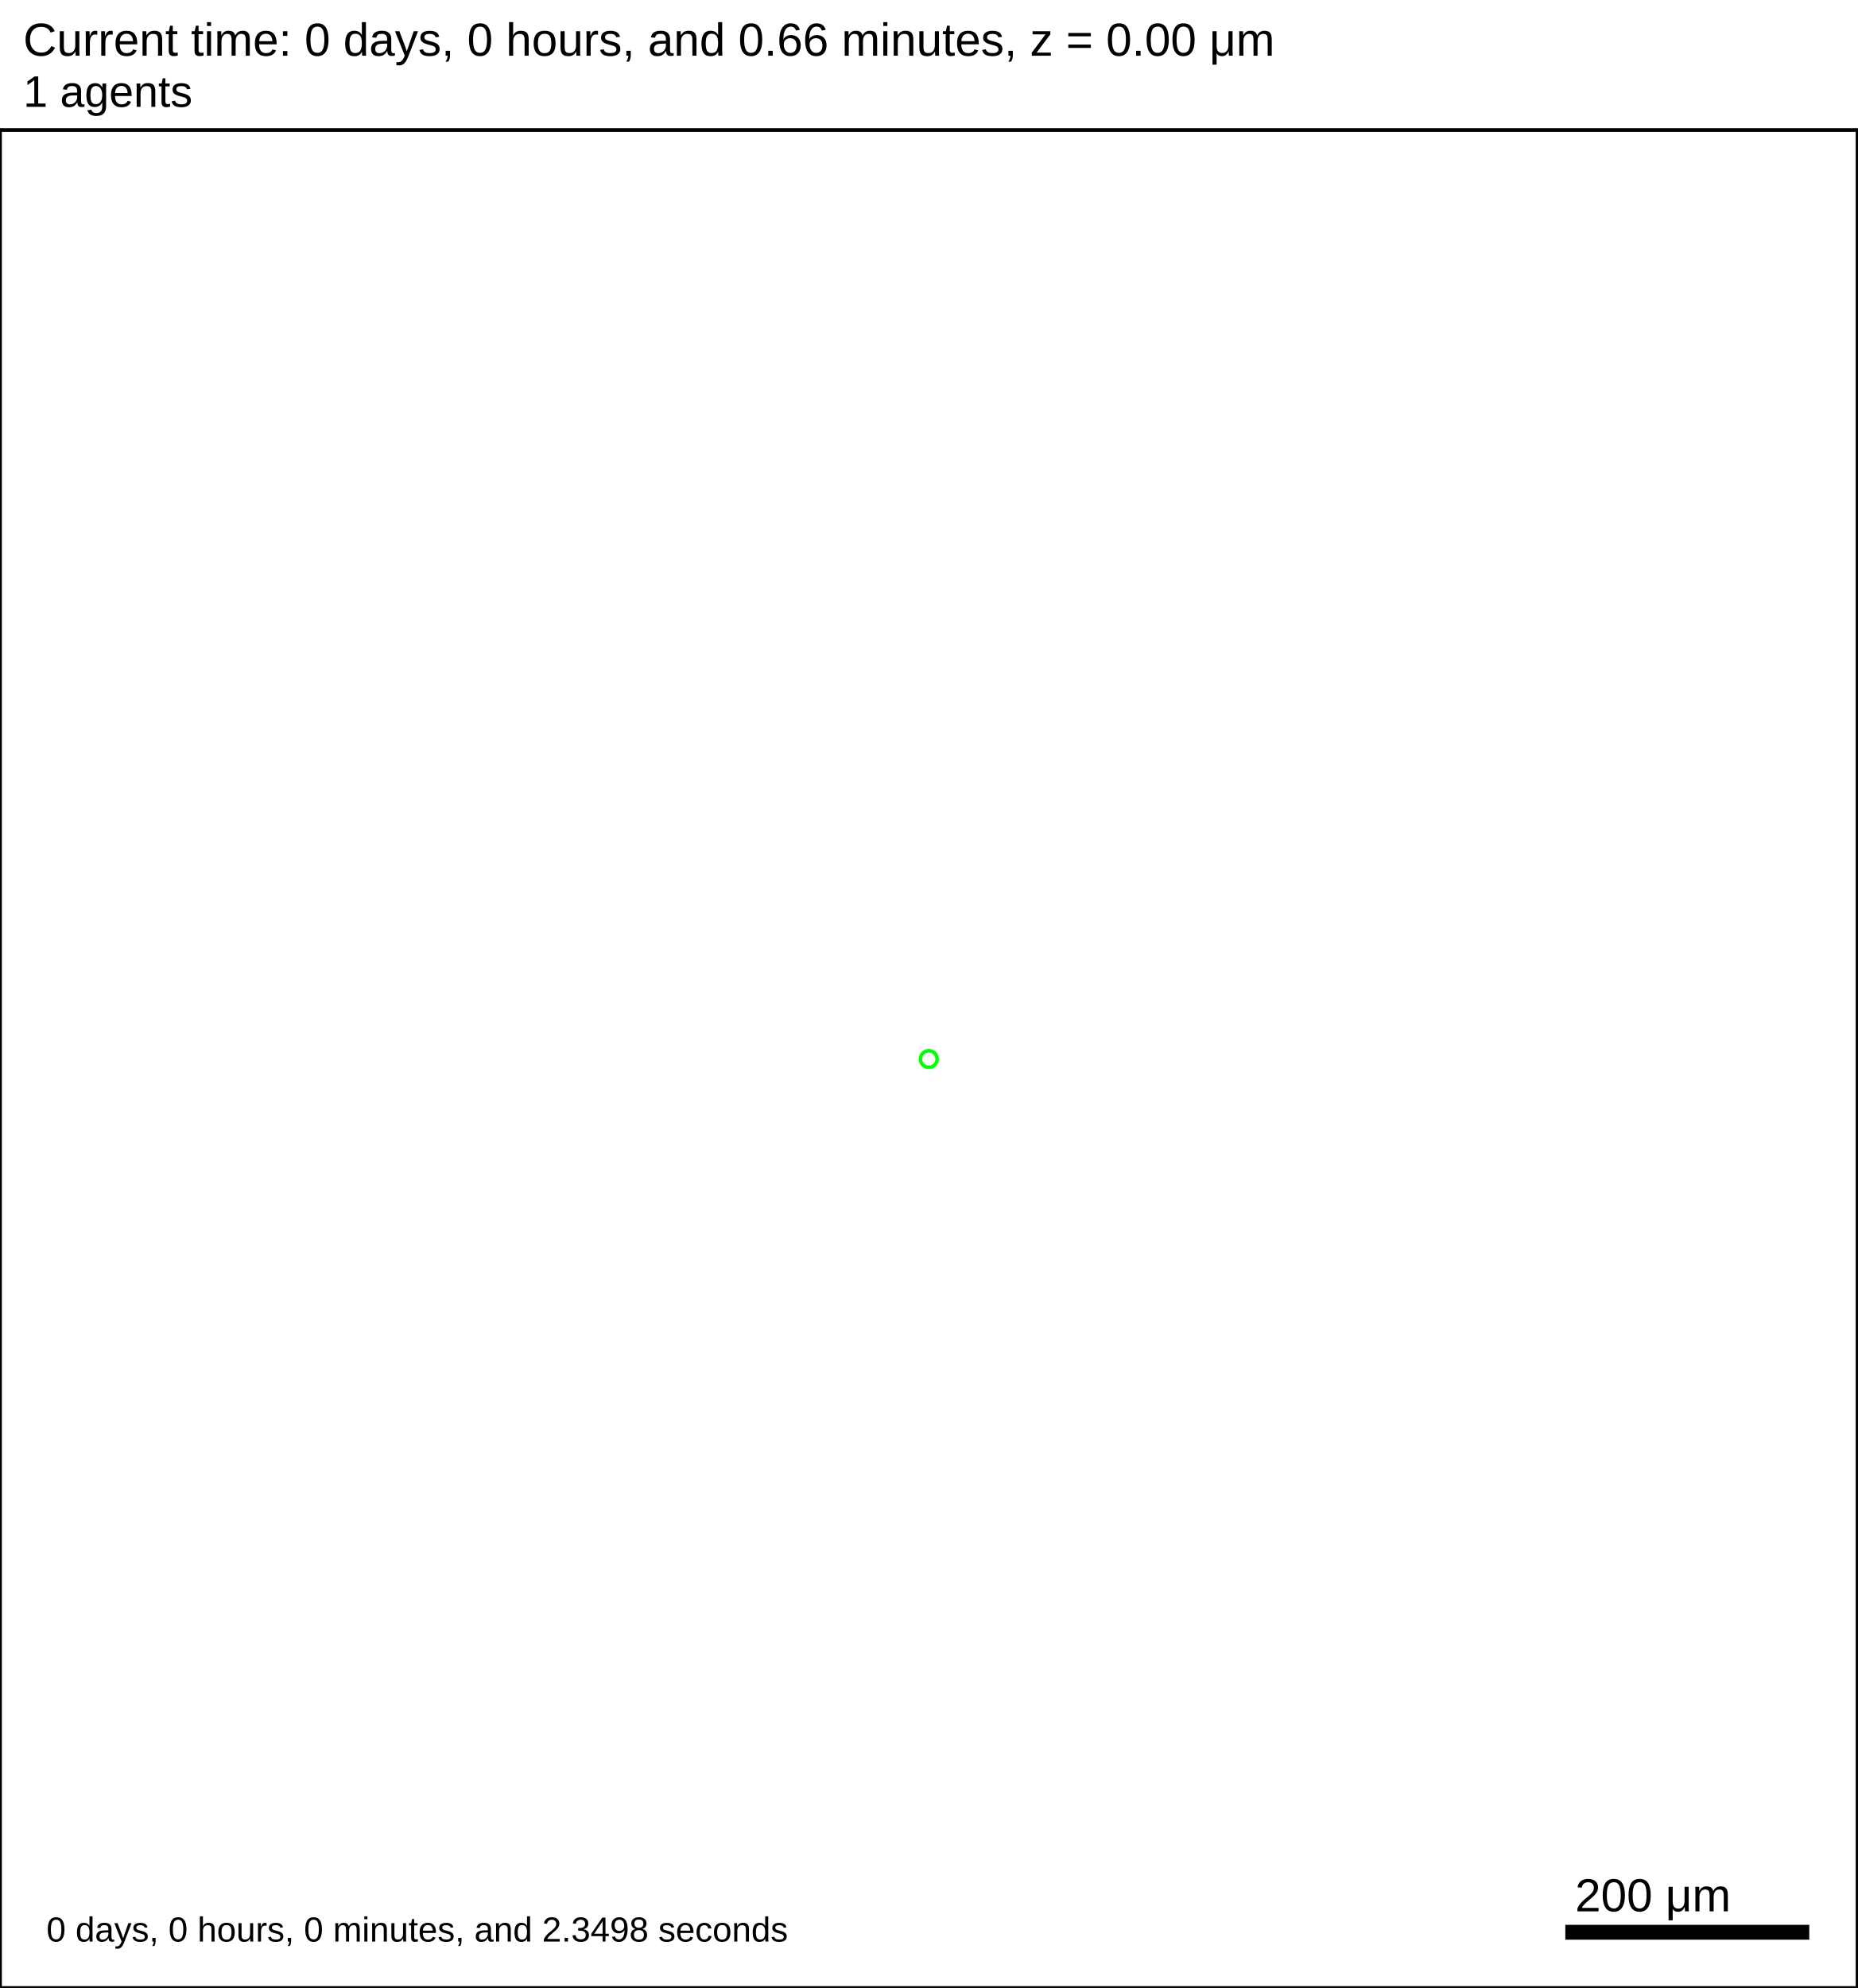
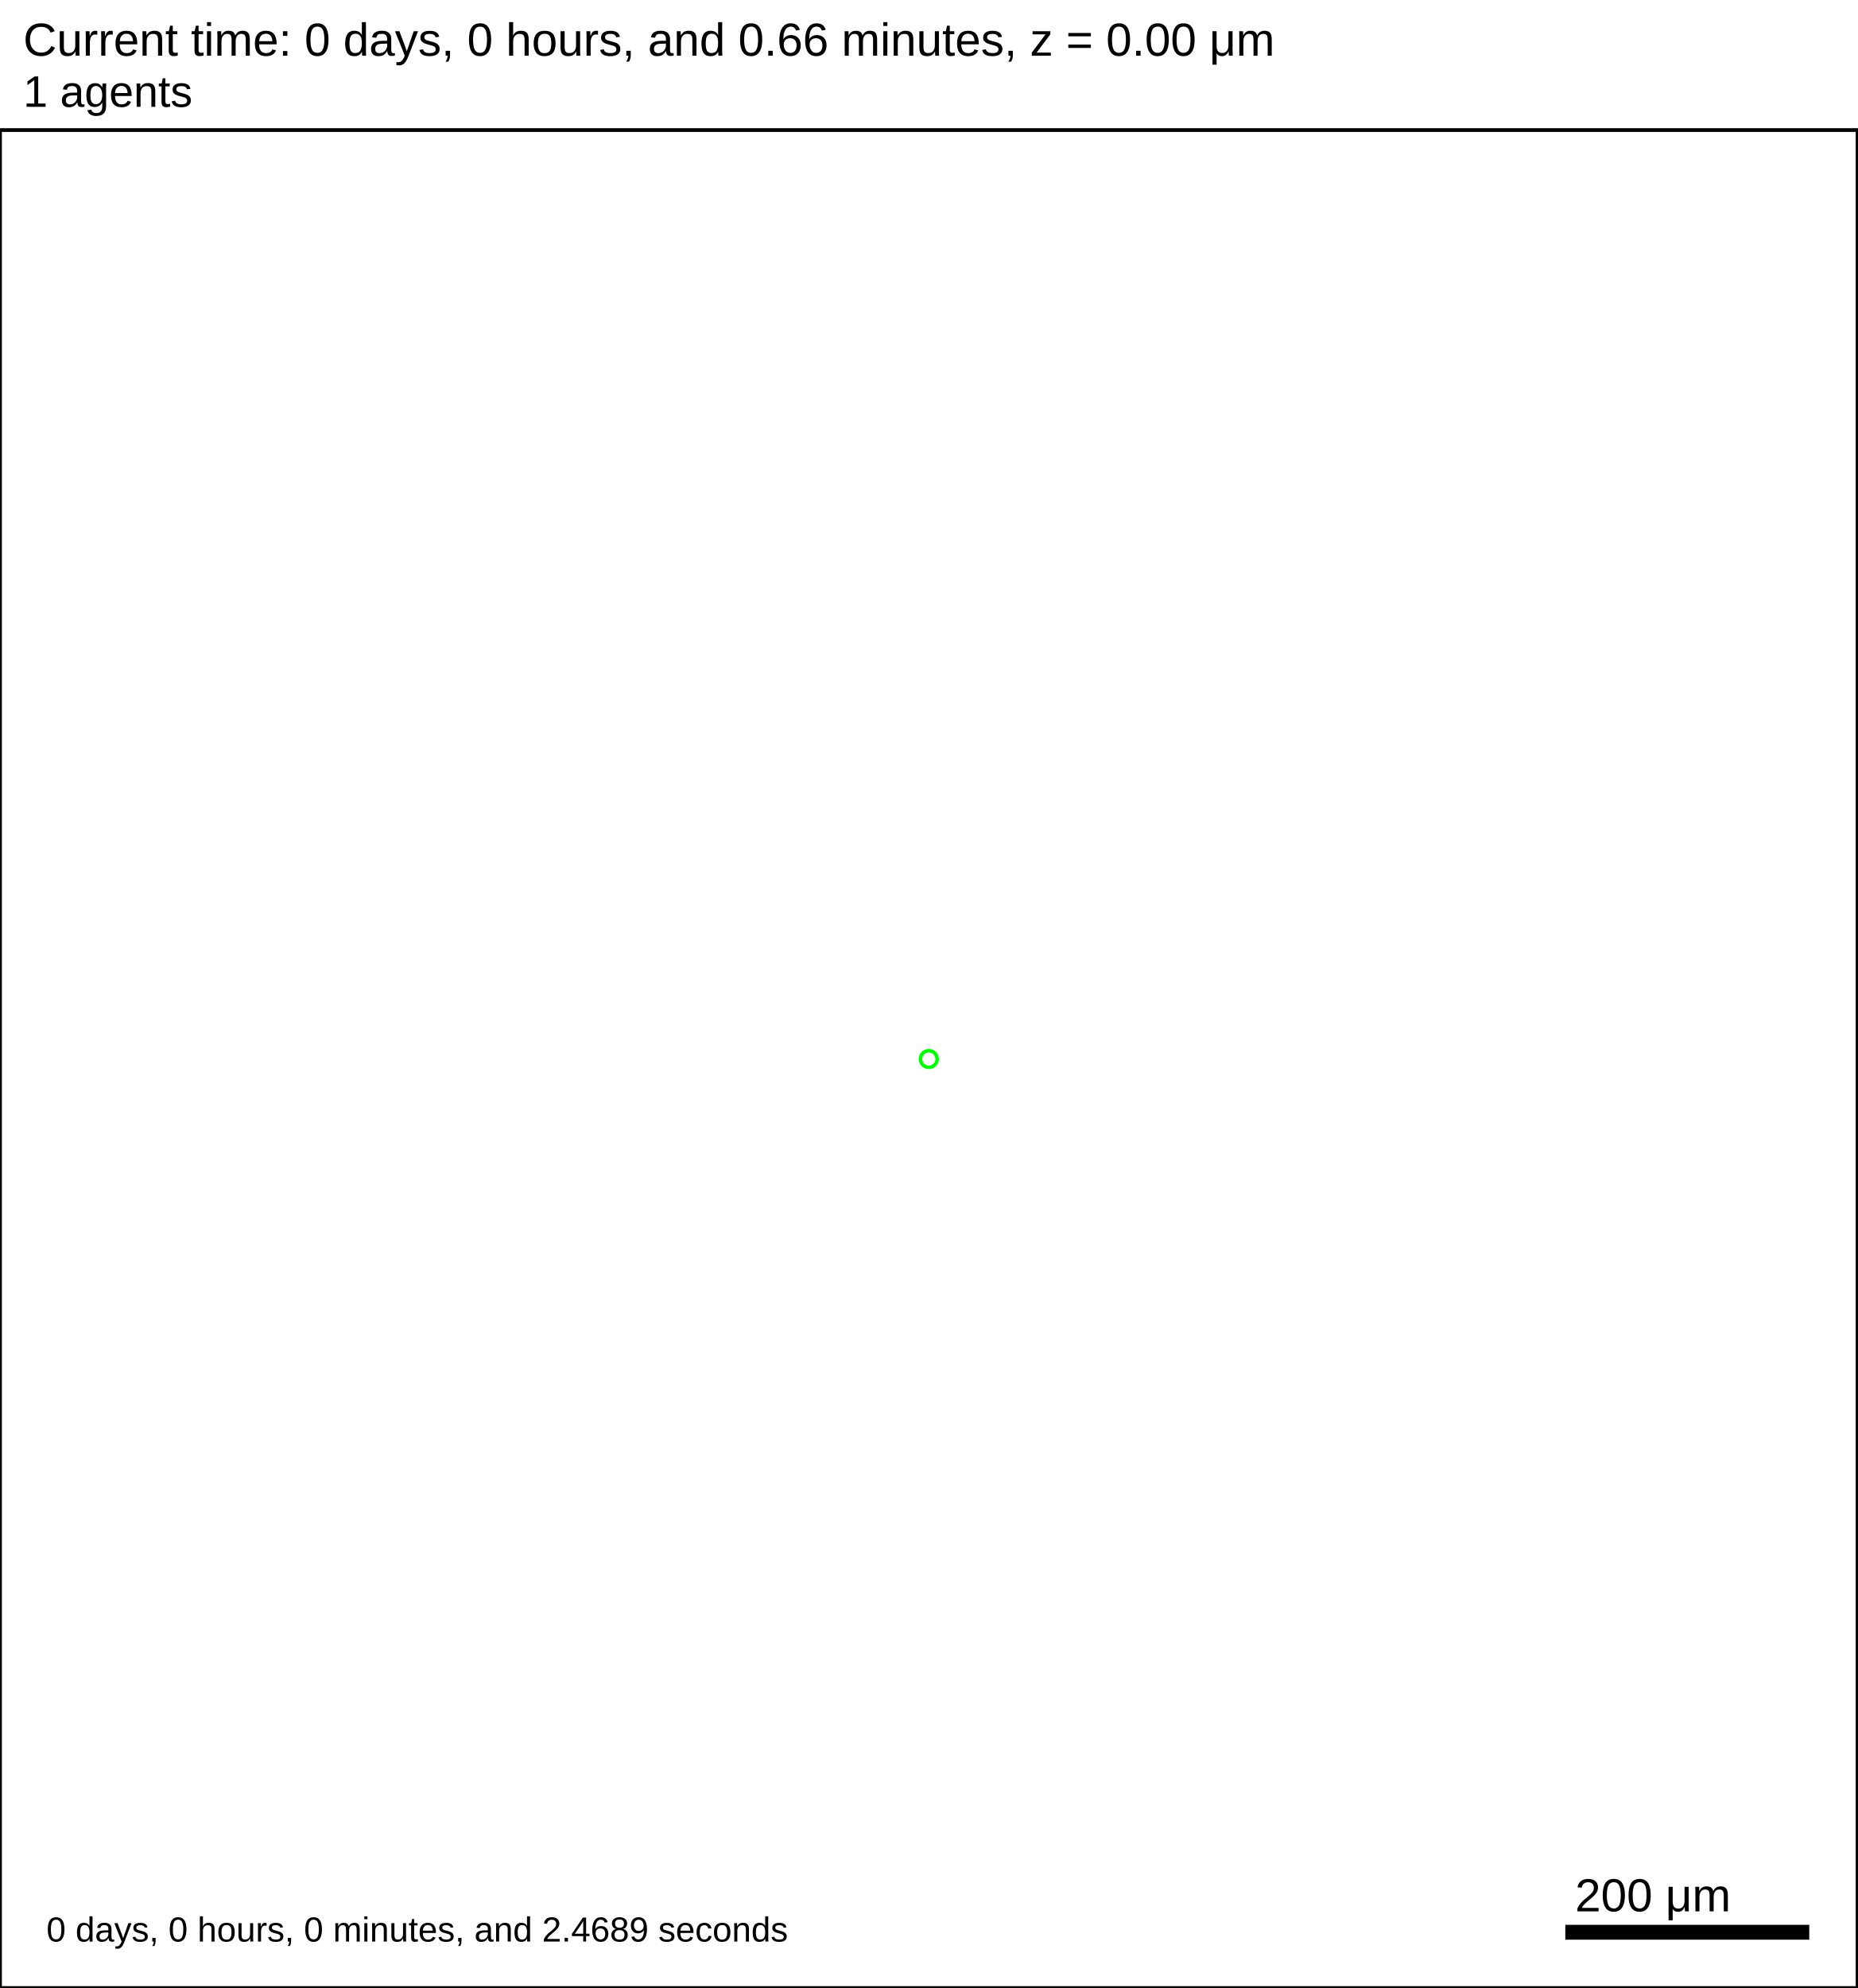
<svg xmlns="http://www.w3.org/2000/svg" version="1.1" width="1500" height="1605" id="svg2">
  <rect x="0" y="0" width="1500" height="1605" stroke-width="3" stroke="white" fill="white" />
  <text x="18.75" y="45" font-family="Arial" font-size="37.5" fill="black">
   Current time: 0 days, 0 hours, and 0.66 minutes, z = 0.00 μm
  </text>
  <text x="18.75" y="86.25" font-family="Arial" font-size="35.625" fill="black">
   1 agents
  </text>
  <g id="tissue" transform="translate(0,1605) scale(1,-1)">
    <g id="ECM">
  </g>
    <g id="cells">
      <g id="cell0">
        <circle cx="750" cy="750" r="8.413" stroke-width="0.5" stroke="white" fill="rgb(0,255,0)" />
        <circle cx="750" cy="750" r="5.052" stroke-width="0.5" stroke="white" fill="white" />
      </g>
    </g>
  </g>
  <rect x="1262.5" y="1552.5" width="200" height="15" stroke-width="3" stroke="rgb(255,255,255)" fill="rgb(0,0,0)" />
  <text x="1271.88" y="1543.12" font-family="Arial" font-size="37.5" fill="black">
   200 μm
  </text>
  <text x="37.5" y="1567.5" font-family="Arial" font-size="28.125" fill="black">
-    0 days, 0 hours, 0 minutes, and 2.3498 seconds
+    0 days, 0 hours, 0 minutes, and 2.4689 seconds
  </text>
  <rect x="0" y="105" width="1500" height="1500" stroke-width="3" stroke="rgb(0,0,0)" fill="none" />
</svg>
